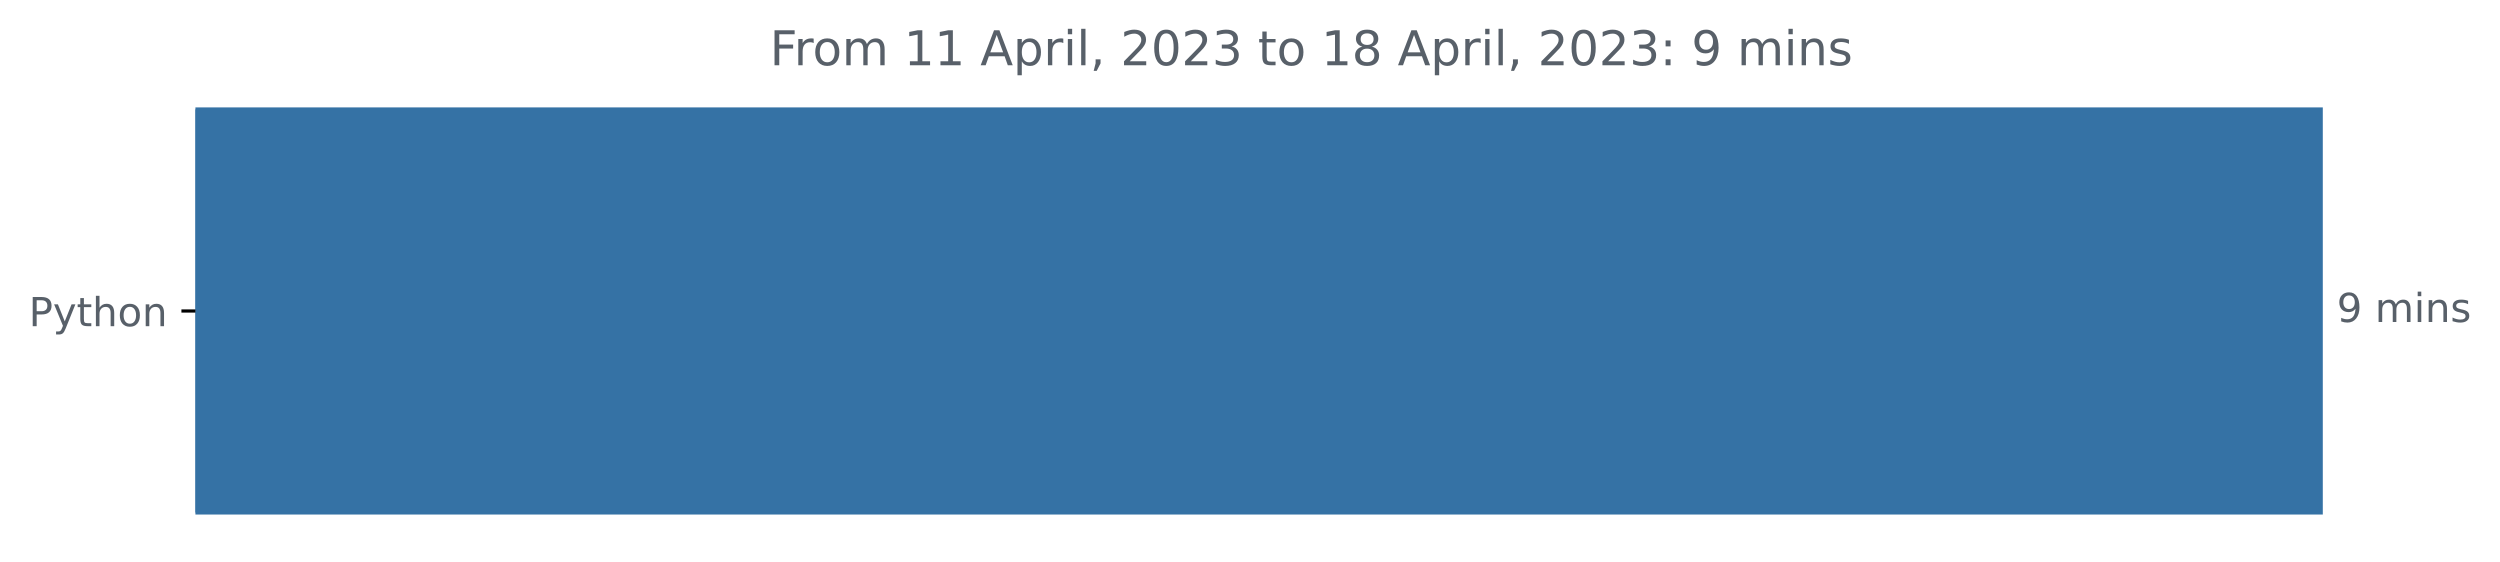
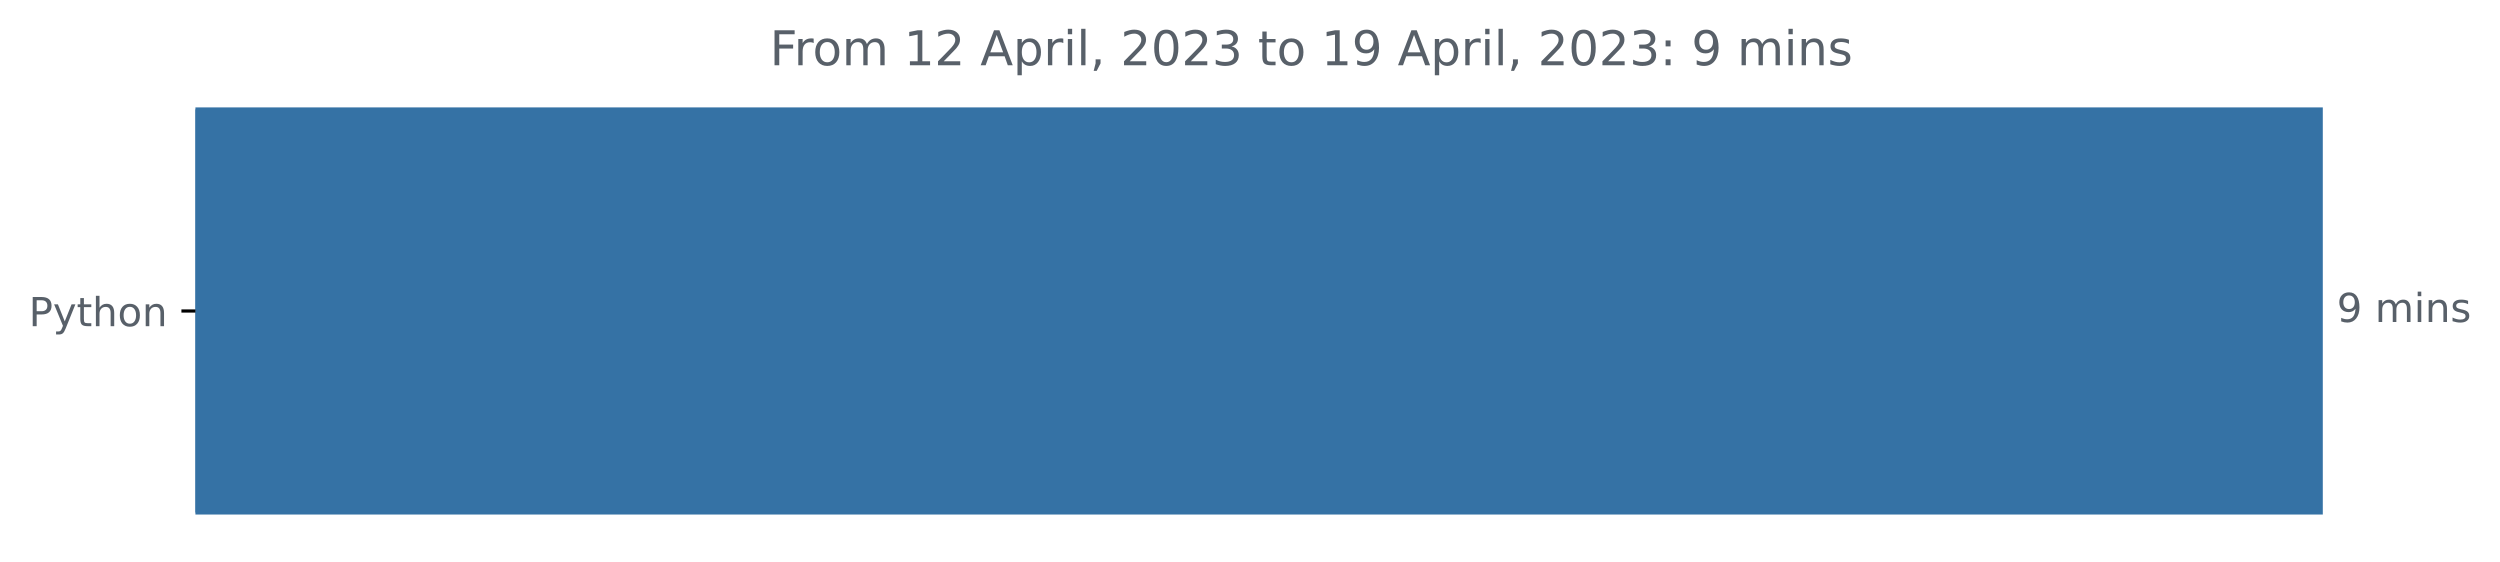
<svg xmlns="http://www.w3.org/2000/svg" xmlns:xlink="http://www.w3.org/1999/xlink" width="625.097pt" height="140.398pt" viewBox="0 0 625.097 140.398" version="1.1">
  <defs>
    <style type="text/css">*{stroke-linejoin: round; stroke-linecap: butt}</style>
  </defs>
  <g id="figure_1">
    <g id="patch_1">
      <path d="M 0 140.398  L 625.097 140.398  L 625.097 0  L 0 0  L 0 140.398  z " style="fill: none" />
    </g>
    <g id="axes_1">
      <g id="patch_2">
-         <path d="M 48.862 27.358  L 580.291 27.358  L 580.291 128.158  L 48.862 128.158  z " clip-path="url(#p8b1854a822)" style="fill: #3572a5; stroke: #3572a5; stroke-linejoin: miter" />
+         <path d="M 48.862 27.358  L 580.291 27.358  L 580.291 128.158  L 48.862 128.158  z " clip-path="url(#p1cffad534d)" style="fill: #3572a5; stroke: #3572a5; stroke-linejoin: miter" />
      </g>
      <g id="matplotlib.axis_1" />
      <g id="matplotlib.axis_2">
        <g id="ytick_1">
          <g id="line2d_1">
            <defs>
-               <path id="m1bfa1e35f6" d="M 0 0  L -3.5 0  " style="stroke: #000000; stroke-width: 0.8" />
+               <path id="ma6287f6827" d="M 0 0  L -3.5 0  " style="stroke: #000000; stroke-width: 0.8" />
            </defs>
            <g>
-               <use xlink:href="#m1bfa1e35f6" x="48.862" y="77.758" style="stroke: #000000; stroke-width: 0.8" />
+               <use xlink:href="#ma6287f6827" x="48.862" y="77.758" style="stroke: #000000; stroke-width: 0.8" />
            </g>
          </g>
          <g id="text_1">
            <g style="fill: #586069" transform="translate(7.2 81.55734)scale(0.1 -0.1)">
              <defs>
                <path id="DejaVuSans-50" d="M 1259 4147  L 1259 2394  L 2053 2394  Q 2494 2394 2734 2622  Q 2975 2850 2975 3272  Q 2975 3691 2734 3919  Q 2494 4147 2053 4147  L 1259 4147  z M 628 4666  L 2053 4666  Q 2838 4666 3239 4311  Q 3641 3956 3641 3272  Q 3641 2581 3239 2228  Q 2838 1875 2053 1875  L 1259 1875  L 1259 0  L 628 0  L 628 4666  z " transform="scale(0.015625)" />
                <path id="DejaVuSans-79" d="M 2059 -325  Q 1816 -950 1584 -1140  Q 1353 -1331 966 -1331  L 506 -1331  L 506 -850  L 844 -850  Q 1081 -850 1212 -737  Q 1344 -625 1503 -206  L 1606 56  L 191 3500  L 800 3500  L 1894 763  L 2988 3500  L 3597 3500  L 2059 -325  z " transform="scale(0.015625)" />
                <path id="DejaVuSans-74" d="M 1172 4494  L 1172 3500  L 2356 3500  L 2356 3053  L 1172 3053  L 1172 1153  Q 1172 725 1289 603  Q 1406 481 1766 481  L 2356 481  L 2356 0  L 1766 0  Q 1100 0 847 248  Q 594 497 594 1153  L 594 3053  L 172 3053  L 172 3500  L 594 3500  L 594 4494  L 1172 4494  z " transform="scale(0.015625)" />
                <path id="DejaVuSans-68" d="M 3513 2113  L 3513 0  L 2938 0  L 2938 2094  Q 2938 2591 2744 2837  Q 2550 3084 2163 3084  Q 1697 3084 1428 2787  Q 1159 2491 1159 1978  L 1159 0  L 581 0  L 581 4863  L 1159 4863  L 1159 2956  Q 1366 3272 1645 3428  Q 1925 3584 2291 3584  Q 2894 3584 3203 3211  Q 3513 2838 3513 2113  z " transform="scale(0.015625)" />
                <path id="DejaVuSans-6f" d="M 1959 3097  Q 1497 3097 1228 2736  Q 959 2375 959 1747  Q 959 1119 1226 758  Q 1494 397 1959 397  Q 2419 397 2687 759  Q 2956 1122 2956 1747  Q 2956 2369 2687 2733  Q 2419 3097 1959 3097  z M 1959 3584  Q 2709 3584 3137 3096  Q 3566 2609 3566 1747  Q 3566 888 3137 398  Q 2709 -91 1959 -91  Q 1206 -91 779 398  Q 353 888 353 1747  Q 353 2609 779 3096  Q 1206 3584 1959 3584  z " transform="scale(0.015625)" />
                <path id="DejaVuSans-6e" d="M 3513 2113  L 3513 0  L 2938 0  L 2938 2094  Q 2938 2591 2744 2837  Q 2550 3084 2163 3084  Q 1697 3084 1428 2787  Q 1159 2491 1159 1978  L 1159 0  L 581 0  L 581 3500  L 1159 3500  L 1159 2956  Q 1366 3272 1645 3428  Q 1925 3584 2291 3584  Q 2894 3584 3203 3211  Q 3513 2838 3513 2113  z " transform="scale(0.015625)" />
              </defs>
              <use xlink:href="#DejaVuSans-50" />
              <use xlink:href="#DejaVuSans-79" x="60.303" />
              <use xlink:href="#DejaVuSans-74" x="119.482" />
              <use xlink:href="#DejaVuSans-68" x="158.691" />
              <use xlink:href="#DejaVuSans-6f" x="222.07" />
              <use xlink:href="#DejaVuSans-6e" x="283.252" />
            </g>
          </g>
        </g>
      </g>
      <g id="text_2">
        <g style="fill: #586069" transform="translate(584.2911 80.5175)scale(0.1 -0.1)">
          <defs>
            <path id="DejaVuSans-39" d="M 703 97  L 703 672  Q 941 559 1184 500  Q 1428 441 1663 441  Q 2288 441 2617 861  Q 2947 1281 2994 2138  Q 2813 1869 2534 1725  Q 2256 1581 1919 1581  Q 1219 1581 811 2004  Q 403 2428 403 3163  Q 403 3881 828 4315  Q 1253 4750 1959 4750  Q 2769 4750 3195 4129  Q 3622 3509 3622 2328  Q 3622 1225 3098 567  Q 2575 -91 1691 -91  Q 1453 -91 1209 -44  Q 966 3 703 97  z M 1959 2075  Q 2384 2075 2632 2365  Q 2881 2656 2881 3163  Q 2881 3666 2632 3958  Q 2384 4250 1959 4250  Q 1534 4250 1286 3958  Q 1038 3666 1038 3163  Q 1038 2656 1286 2365  Q 1534 2075 1959 2075  z " transform="scale(0.015625)" />
            <path id="DejaVuSans-20" transform="scale(0.015625)" />
            <path id="DejaVuSans-6d" d="M 3328 2828  Q 3544 3216 3844 3400  Q 4144 3584 4550 3584  Q 5097 3584 5394 3201  Q 5691 2819 5691 2113  L 5691 0  L 5113 0  L 5113 2094  Q 5113 2597 4934 2840  Q 4756 3084 4391 3084  Q 3944 3084 3684 2787  Q 3425 2491 3425 1978  L 3425 0  L 2847 0  L 2847 2094  Q 2847 2600 2669 2842  Q 2491 3084 2119 3084  Q 1678 3084 1418 2786  Q 1159 2488 1159 1978  L 1159 0  L 581 0  L 581 3500  L 1159 3500  L 1159 2956  Q 1356 3278 1631 3431  Q 1906 3584 2284 3584  Q 2666 3584 2933 3390  Q 3200 3197 3328 2828  z " transform="scale(0.015625)" />
            <path id="DejaVuSans-69" d="M 603 3500  L 1178 3500  L 1178 0  L 603 0  L 603 3500  z M 603 4863  L 1178 4863  L 1178 4134  L 603 4134  L 603 4863  z " transform="scale(0.015625)" />
            <path id="DejaVuSans-73" d="M 2834 3397  L 2834 2853  Q 2591 2978 2328 3040  Q 2066 3103 1784 3103  Q 1356 3103 1142 2972  Q 928 2841 928 2578  Q 928 2378 1081 2264  Q 1234 2150 1697 2047  L 1894 2003  Q 2506 1872 2764 1633  Q 3022 1394 3022 966  Q 3022 478 2636 193  Q 2250 -91 1575 -91  Q 1294 -91 989 -36  Q 684 19 347 128  L 347 722  Q 666 556 975 473  Q 1284 391 1588 391  Q 1994 391 2212 530  Q 2431 669 2431 922  Q 2431 1156 2273 1281  Q 2116 1406 1581 1522  L 1381 1569  Q 847 1681 609 1914  Q 372 2147 372 2553  Q 372 3047 722 3315  Q 1072 3584 1716 3584  Q 2034 3584 2315 3537  Q 2597 3491 2834 3397  z " transform="scale(0.015625)" />
          </defs>
          <use xlink:href="#DejaVuSans-39" />
          <use xlink:href="#DejaVuSans-20" x="63.623" />
          <use xlink:href="#DejaVuSans-6d" x="95.41" />
          <use xlink:href="#DejaVuSans-69" x="192.822" />
          <use xlink:href="#DejaVuSans-6e" x="220.605" />
          <use xlink:href="#DejaVuSans-73" x="283.984" />
        </g>
      </g>
      <g id="text_3">
        <g style="fill: #586069" transform="translate(192.4847 16.31812)scale(0.12 -0.12)">
          <defs>
            <path id="DejaVuSans-46" d="M 628 4666  L 3309 4666  L 3309 4134  L 1259 4134  L 1259 2759  L 3109 2759  L 3109 2228  L 1259 2228  L 1259 0  L 628 0  L 628 4666  z " transform="scale(0.015625)" />
            <path id="DejaVuSans-72" d="M 2631 2963  Q 2534 3019 2420 3045  Q 2306 3072 2169 3072  Q 1681 3072 1420 2755  Q 1159 2438 1159 1844  L 1159 0  L 581 0  L 581 3500  L 1159 3500  L 1159 2956  Q 1341 3275 1631 3429  Q 1922 3584 2338 3584  Q 2397 3584 2469 3576  Q 2541 3569 2628 3553  L 2631 2963  z " transform="scale(0.015625)" />
            <path id="DejaVuSans-31" d="M 794 531  L 1825 531  L 1825 4091  L 703 3866  L 703 4441  L 1819 4666  L 2450 4666  L 2450 531  L 3481 531  L 3481 0  L 794 0  L 794 531  z " transform="scale(0.015625)" />
+             <path id="DejaVuSans-32" d="M 1228 531  L 3431 531  L 3431 0  L 469 0  L 469 531  Q 828 903 1448 1529  Q 2069 2156 2228 2338  Q 2531 2678 2651 2914  Q 2772 3150 2772 3378  Q 2772 3750 2511 3984  Q 2250 4219 1831 4219  Q 1534 4219 1204 4116  Q 875 4013 500 3803  L 500 4441  Q 881 4594 1212 4672  Q 1544 4750 1819 4750  Q 2544 4750 2975 4387  Q 3406 4025 3406 3419  Q 3406 3131 3298 2873  Q 3191 2616 2906 2266  Q 2828 2175 2409 1742  Q 1991 1309 1228 531  z " transform="scale(0.015625)" />
            <path id="DejaVuSans-41" d="M 2188 4044  L 1331 1722  L 3047 1722  L 2188 4044  z M 1831 4666  L 2547 4666  L 4325 0  L 3669 0  L 3244 1197  L 1141 1197  L 716 0  L 50 0  L 1831 4666  z " transform="scale(0.015625)" />
            <path id="DejaVuSans-70" d="M 1159 525  L 1159 -1331  L 581 -1331  L 581 3500  L 1159 3500  L 1159 2969  Q 1341 3281 1617 3432  Q 1894 3584 2278 3584  Q 2916 3584 3314 3078  Q 3713 2572 3713 1747  Q 3713 922 3314 415  Q 2916 -91 2278 -91  Q 1894 -91 1617 61  Q 1341 213 1159 525  z M 3116 1747  Q 3116 2381 2855 2742  Q 2594 3103 2138 3103  Q 1681 3103 1420 2742  Q 1159 2381 1159 1747  Q 1159 1113 1420 752  Q 1681 391 2138 391  Q 2594 391 2855 752  Q 3116 1113 3116 1747  z " transform="scale(0.015625)" />
            <path id="DejaVuSans-6c" d="M 603 4863  L 1178 4863  L 1178 0  L 603 0  L 603 4863  z " transform="scale(0.015625)" />
            <path id="DejaVuSans-2c" d="M 750 794  L 1409 794  L 1409 256  L 897 -744  L 494 -744  L 750 256  L 750 794  z " transform="scale(0.015625)" />
-             <path id="DejaVuSans-32" d="M 1228 531  L 3431 531  L 3431 0  L 469 0  L 469 531  Q 828 903 1448 1529  Q 2069 2156 2228 2338  Q 2531 2678 2651 2914  Q 2772 3150 2772 3378  Q 2772 3750 2511 3984  Q 2250 4219 1831 4219  Q 1534 4219 1204 4116  Q 875 4013 500 3803  L 500 4441  Q 881 4594 1212 4672  Q 1544 4750 1819 4750  Q 2544 4750 2975 4387  Q 3406 4025 3406 3419  Q 3406 3131 3298 2873  Q 3191 2616 2906 2266  Q 2828 2175 2409 1742  Q 1991 1309 1228 531  z " transform="scale(0.015625)" />
            <path id="DejaVuSans-30" d="M 2034 4250  Q 1547 4250 1301 3770  Q 1056 3291 1056 2328  Q 1056 1369 1301 889  Q 1547 409 2034 409  Q 2525 409 2770 889  Q 3016 1369 3016 2328  Q 3016 3291 2770 3770  Q 2525 4250 2034 4250  z M 2034 4750  Q 2819 4750 3233 4129  Q 3647 3509 3647 2328  Q 3647 1150 3233 529  Q 2819 -91 2034 -91  Q 1250 -91 836 529  Q 422 1150 422 2328  Q 422 3509 836 4129  Q 1250 4750 2034 4750  z " transform="scale(0.015625)" />
            <path id="DejaVuSans-33" d="M 2597 2516  Q 3050 2419 3304 2112  Q 3559 1806 3559 1356  Q 3559 666 3084 287  Q 2609 -91 1734 -91  Q 1441 -91 1130 -33  Q 819 25 488 141  L 488 750  Q 750 597 1062 519  Q 1375 441 1716 441  Q 2309 441 2620 675  Q 2931 909 2931 1356  Q 2931 1769 2642 2001  Q 2353 2234 1838 2234  L 1294 2234  L 1294 2753  L 1863 2753  Q 2328 2753 2575 2939  Q 2822 3125 2822 3475  Q 2822 3834 2567 4026  Q 2313 4219 1838 4219  Q 1578 4219 1281 4162  Q 984 4106 628 3988  L 628 4550  Q 988 4650 1302 4700  Q 1616 4750 1894 4750  Q 2613 4750 3031 4423  Q 3450 4097 3450 3541  Q 3450 3153 3228 2886  Q 3006 2619 2597 2516  z " transform="scale(0.015625)" />
-             <path id="DejaVuSans-38" d="M 2034 2216  Q 1584 2216 1326 1975  Q 1069 1734 1069 1313  Q 1069 891 1326 650  Q 1584 409 2034 409  Q 2484 409 2743 651  Q 3003 894 3003 1313  Q 3003 1734 2745 1975  Q 2488 2216 2034 2216  z M 1403 2484  Q 997 2584 770 2862  Q 544 3141 544 3541  Q 544 4100 942 4425  Q 1341 4750 2034 4750  Q 2731 4750 3128 4425  Q 3525 4100 3525 3541  Q 3525 3141 3298 2862  Q 3072 2584 2669 2484  Q 3125 2378 3379 2068  Q 3634 1759 3634 1313  Q 3634 634 3220 271  Q 2806 -91 2034 -91  Q 1263 -91 848 271  Q 434 634 434 1313  Q 434 1759 690 2068  Q 947 2378 1403 2484  z M 1172 3481  Q 1172 3119 1398 2916  Q 1625 2713 2034 2713  Q 2441 2713 2670 2916  Q 2900 3119 2900 3481  Q 2900 3844 2670 4047  Q 2441 4250 2034 4250  Q 1625 4250 1398 4047  Q 1172 3844 1172 3481  z " transform="scale(0.015625)" />
            <path id="DejaVuSans-3a" d="M 750 794  L 1409 794  L 1409 0  L 750 0  L 750 794  z M 750 3309  L 1409 3309  L 1409 2516  L 750 2516  L 750 3309  z " transform="scale(0.015625)" />
          </defs>
          <use xlink:href="#DejaVuSans-46" />
          <use xlink:href="#DejaVuSans-72" x="50.27" />
          <use xlink:href="#DejaVuSans-6f" x="89.133" />
          <use xlink:href="#DejaVuSans-6d" x="150.314" />
          <use xlink:href="#DejaVuSans-20" x="247.727" />
          <use xlink:href="#DejaVuSans-31" x="279.514" />
-           <use xlink:href="#DejaVuSans-31" x="343.137" />
+           <use xlink:href="#DejaVuSans-32" x="343.137" />
          <use xlink:href="#DejaVuSans-20" x="406.76" />
          <use xlink:href="#DejaVuSans-41" x="438.547" />
          <use xlink:href="#DejaVuSans-70" x="506.955" />
          <use xlink:href="#DejaVuSans-72" x="570.432" />
          <use xlink:href="#DejaVuSans-69" x="611.545" />
          <use xlink:href="#DejaVuSans-6c" x="639.328" />
          <use xlink:href="#DejaVuSans-2c" x="667.111" />
          <use xlink:href="#DejaVuSans-20" x="698.898" />
          <use xlink:href="#DejaVuSans-32" x="730.686" />
          <use xlink:href="#DejaVuSans-30" x="794.309" />
          <use xlink:href="#DejaVuSans-32" x="857.932" />
          <use xlink:href="#DejaVuSans-33" x="921.555" />
          <use xlink:href="#DejaVuSans-20" x="985.178" />
          <use xlink:href="#DejaVuSans-74" x="1016.965" />
          <use xlink:href="#DejaVuSans-6f" x="1056.174" />
          <use xlink:href="#DejaVuSans-20" x="1117.355" />
          <use xlink:href="#DejaVuSans-31" x="1149.143" />
-           <use xlink:href="#DejaVuSans-38" x="1212.766" />
+           <use xlink:href="#DejaVuSans-39" x="1212.766" />
          <use xlink:href="#DejaVuSans-20" x="1276.389" />
          <use xlink:href="#DejaVuSans-41" x="1308.176" />
          <use xlink:href="#DejaVuSans-70" x="1376.584" />
          <use xlink:href="#DejaVuSans-72" x="1440.061" />
          <use xlink:href="#DejaVuSans-69" x="1481.174" />
          <use xlink:href="#DejaVuSans-6c" x="1508.957" />
          <use xlink:href="#DejaVuSans-2c" x="1536.74" />
          <use xlink:href="#DejaVuSans-20" x="1568.527" />
          <use xlink:href="#DejaVuSans-32" x="1600.314" />
          <use xlink:href="#DejaVuSans-30" x="1663.938" />
          <use xlink:href="#DejaVuSans-32" x="1727.561" />
          <use xlink:href="#DejaVuSans-33" x="1791.184" />
          <use xlink:href="#DejaVuSans-3a" x="1854.807" />
          <use xlink:href="#DejaVuSans-20" x="1888.498" />
          <use xlink:href="#DejaVuSans-39" x="1920.285" />
          <use xlink:href="#DejaVuSans-20" x="1983.908" />
          <use xlink:href="#DejaVuSans-6d" x="2015.695" />
          <use xlink:href="#DejaVuSans-69" x="2113.107" />
          <use xlink:href="#DejaVuSans-6e" x="2140.891" />
          <use xlink:href="#DejaVuSans-73" x="2204.27" />
        </g>
      </g>
    </g>
  </g>
  <defs>
-     <clipPath id="p8b1854a822">
+     <clipPath id="p1cffad534d">
      <rect x="48.862" y="22.318" width="558" height="110.88" />
    </clipPath>
  </defs>
</svg>
